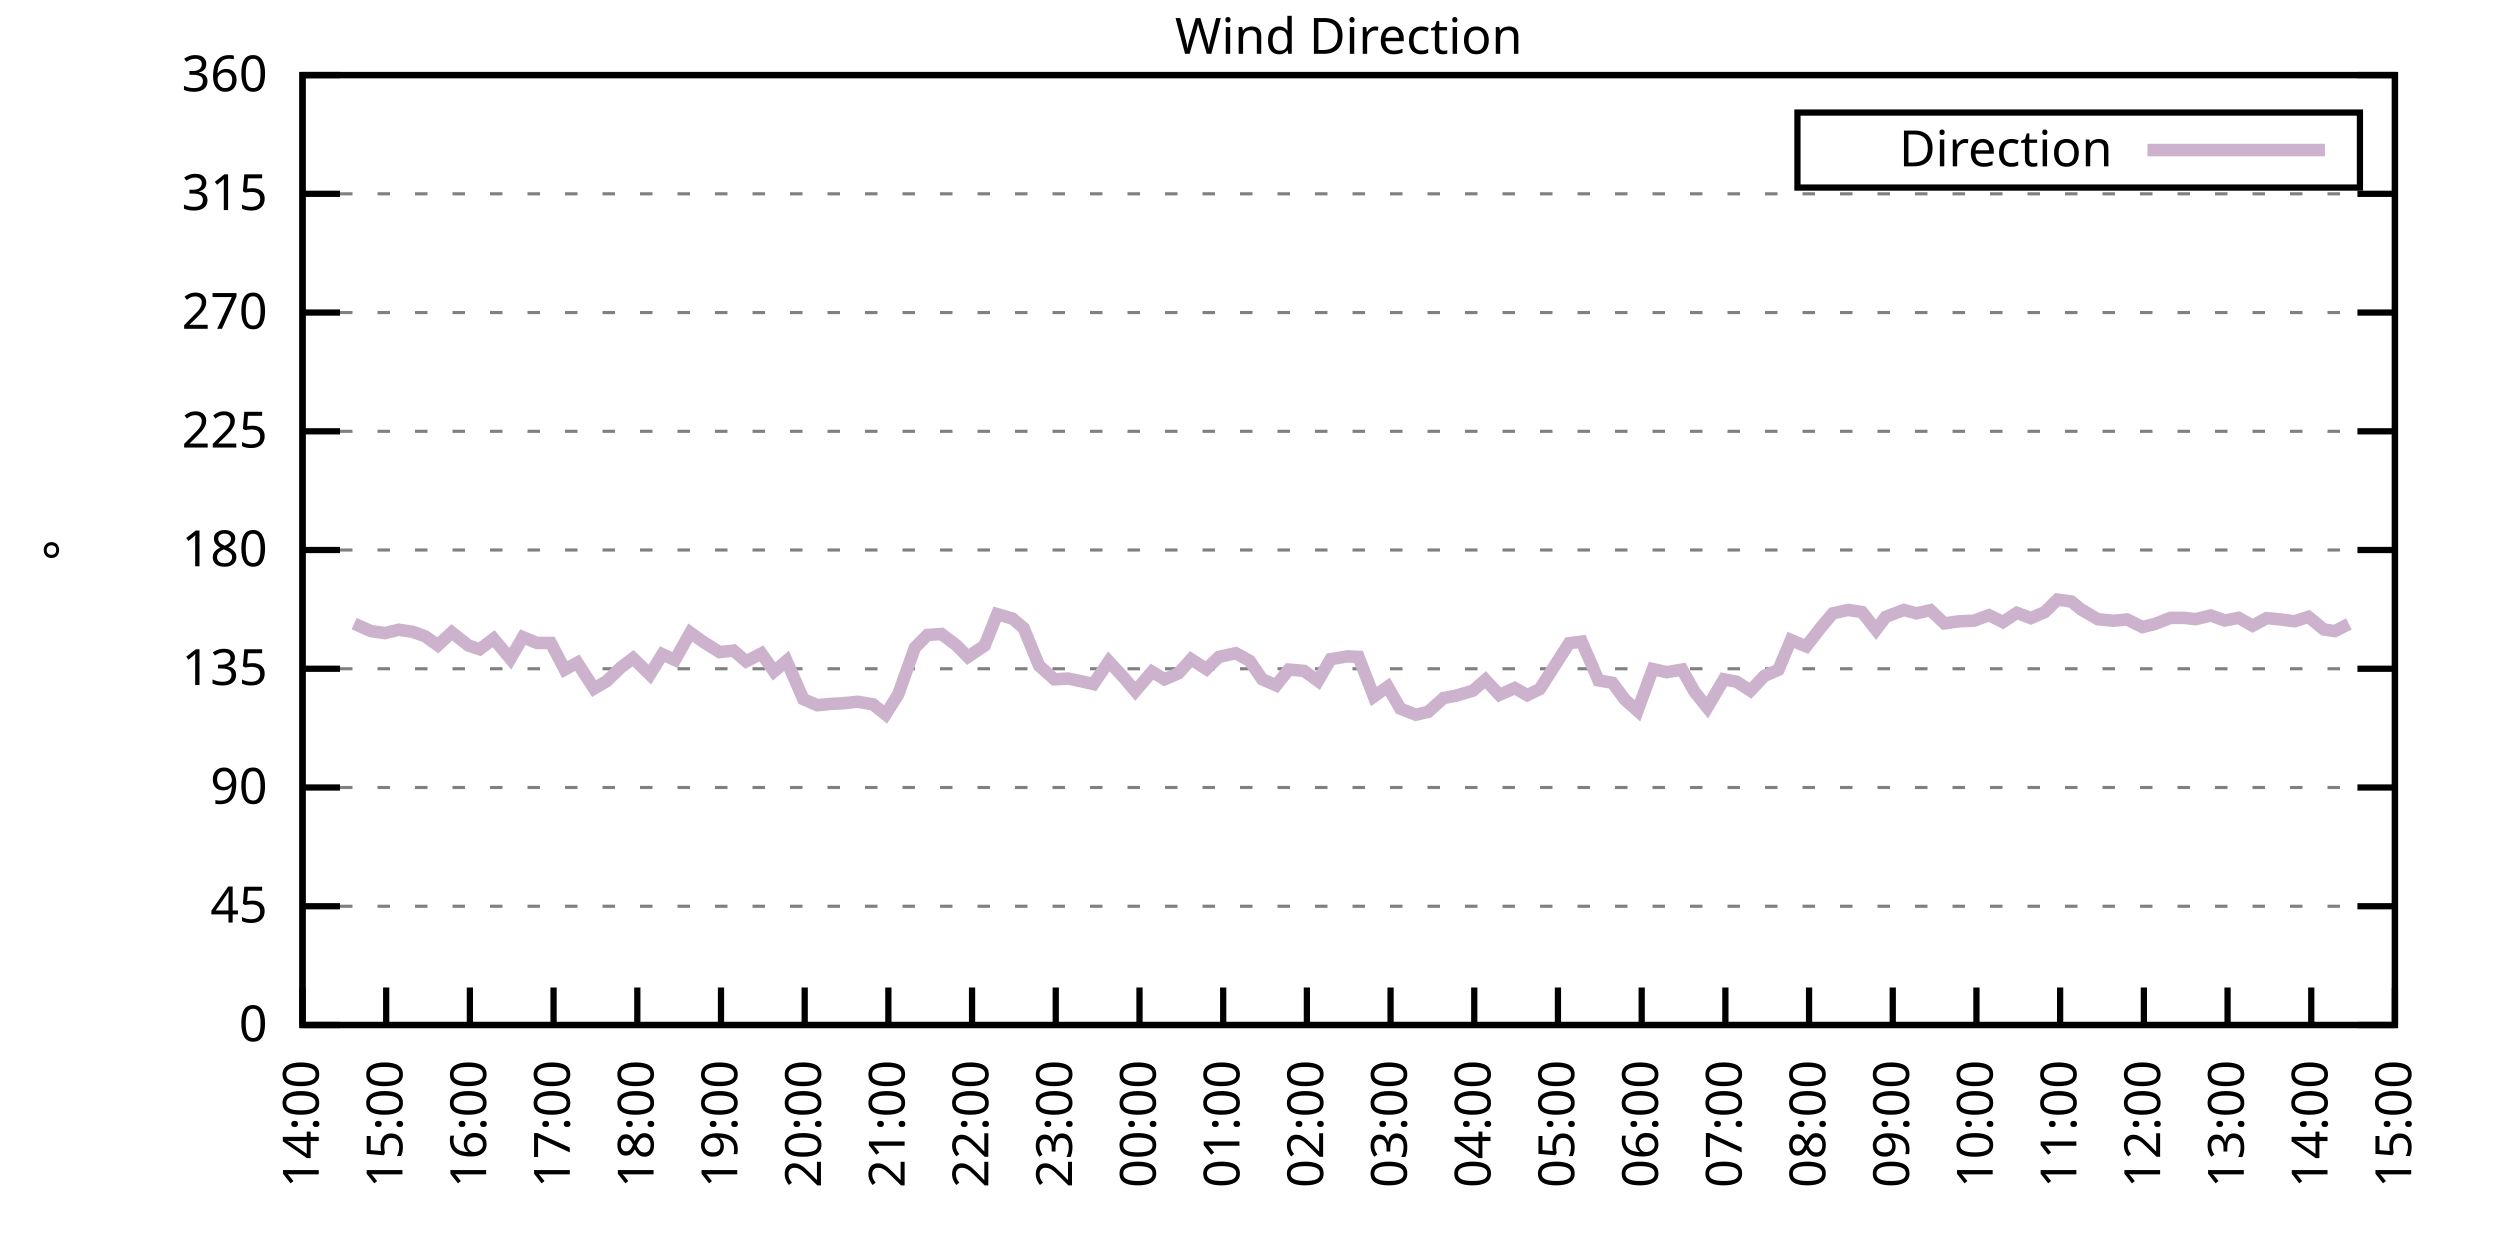
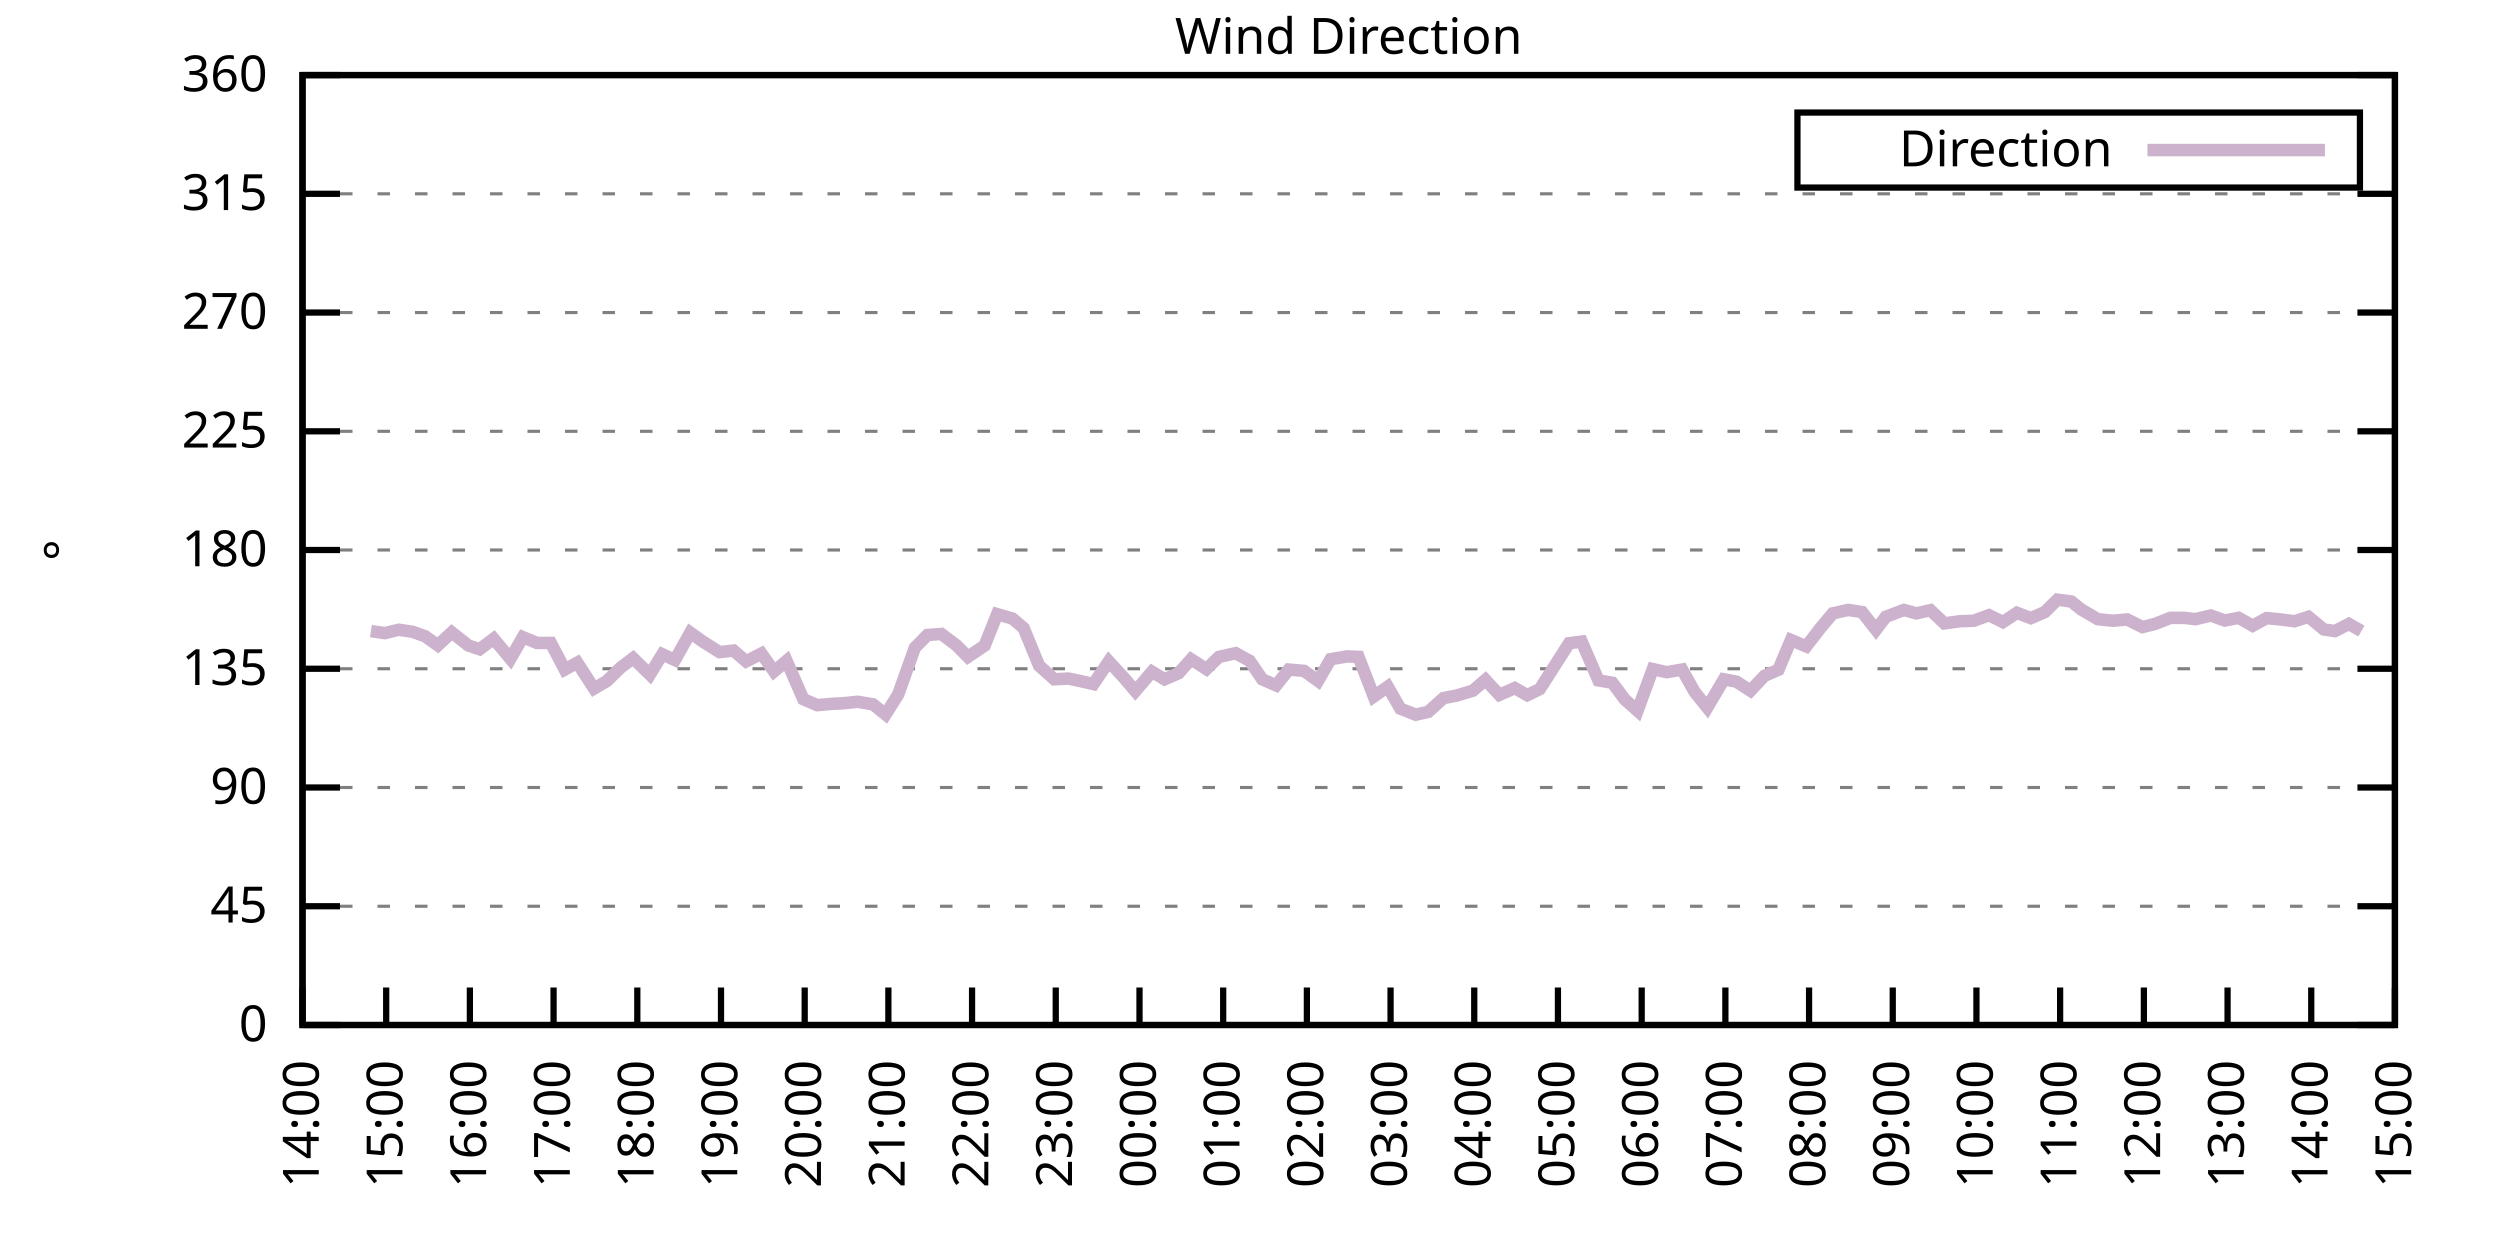
<svg xmlns="http://www.w3.org/2000/svg" xmlns:xlink="http://www.w3.org/1999/xlink" width="400" height="200" viewBox="0 0 400 200">
  <g id="gnuplot_canvas">
    <rect x="0" y="0" width="400" height="200" fill="none" />
    <defs>
      <circle id="gpDot" r="0.5" stroke-width="0.5" stroke="currentColor" />
      <path id="gpPt0" stroke-width="0.333" stroke="currentColor" d="M-1,0 h2 M0,-1 v2" />
      <path id="gpPt1" stroke-width="0.333" stroke="currentColor" d="M-1,-1 L1,1 M1,-1 L-1,1" />
      <path id="gpPt2" stroke-width="0.333" stroke="currentColor" d="M-1,0 L1,0 M0,-1 L0,1 M-1,-1 L1,1 M-1,1 L1,-1" />
      <rect id="gpPt3" stroke-width="0.333" stroke="currentColor" x="-1" y="-1" width="2" height="2" />
      <rect id="gpPt4" stroke-width="0.333" stroke="currentColor" fill="currentColor" x="-1" y="-1" width="2" height="2" />
      <circle id="gpPt5" stroke-width="0.333" stroke="currentColor" cx="0" cy="0" r="1" />
      <use xlink:href="#gpPt5" id="gpPt6" fill="currentColor" stroke="none" />
      <path id="gpPt7" stroke-width="0.333" stroke="currentColor" d="M0,-1.33 L-1.33,0.67 L1.33,0.67 z" />
      <use xlink:href="#gpPt7" id="gpPt8" fill="currentColor" stroke="none" />
      <use xlink:href="#gpPt7" id="gpPt9" stroke="currentColor" transform="rotate(180)" />
      <use xlink:href="#gpPt9" id="gpPt10" fill="currentColor" stroke="none" />
      <use xlink:href="#gpPt3" id="gpPt11" stroke="currentColor" transform="rotate(45)" />
      <use xlink:href="#gpPt11" id="gpPt12" fill="currentColor" stroke="none" />
      <path id="gpPt13" stroke-width="0.333" stroke="currentColor" d="M0,1.330 L1.265,0.411 L0.782,-1.067 L-0.782,-1.076 L-1.265,0.411 z" />
      <use xlink:href="#gpPt13" id="gpPt14" fill="currentColor" stroke="none" />
      <filter id="textbox" filterUnits="objectBoundingBox" x="0" y="0" height="1" width="1">
        <feFlood flood-color="white" flood-opacity="1" result="bgnd" />
        <feComposite in="SourceGraphic" in2="bgnd" operator="atop" />
      </filter>
      <filter id="greybox" filterUnits="objectBoundingBox" x="0" y="0" height="1" width="1">
        <feFlood flood-color="lightgrey" flood-opacity="1" result="grey" />
        <feComposite in="SourceGraphic" in2="grey" operator="atop" />
      </filter>
    </defs>
    <g fill="none" color="white" stroke="currentColor" stroke-width="1.00" stroke-linecap="butt" stroke-linejoin="miter">
</g>
    <g fill="none" color="black" stroke="currentColor" stroke-width="1.00" stroke-linecap="butt" stroke-linejoin="miter">
      <g stroke="none" shape-rendering="crispEdges">
        <polygon fill="rgb(255, 255, 255)" points="48.40,164.00 383.18,164.00 383.18,12.02 48.40,12.02 " />
      </g>
    </g>
    <g fill="none" color="black" stroke="currentColor" stroke-width="1.00" stroke-linecap="butt" stroke-linejoin="miter">
</g>
    <g fill="none" color="black" stroke="black" stroke-width="0.50" stroke-linecap="butt" stroke-linejoin="miter">
</g>
    <g fill="none" color="gray" stroke="currentColor" stroke-width="0.50" stroke-linecap="butt" stroke-linejoin="miter">
      <path stroke="gray" stroke-dasharray="2,4" class="gridline" d="M48.40,164.00 L383.19,164.00  " />
    </g>
    <g fill="none" color="gray" stroke="gray" stroke-width="1.00" stroke-linecap="butt" stroke-linejoin="miter">
</g>
    <g fill="none" color="black" stroke="currentColor" stroke-width="1.00" stroke-linecap="butt" stroke-linejoin="miter">
      <path stroke="black" d="M48.40,164.00 L54.40,164.00 M383.19,164.00 L377.19,164.00  " />
      <g transform="translate(42.80,166.60)" stroke="none" fill="black" font-family="Sans" font-size="8.00" text-anchor="end">
        <text>
          <tspan font-family="Sans"> 0</tspan>
        </text>
      </g>
    </g>
    <g fill="none" color="black" stroke="currentColor" stroke-width="1.00" stroke-linecap="butt" stroke-linejoin="miter">
</g>
    <g fill="none" color="black" stroke="black" stroke-width="0.50" stroke-linecap="butt" stroke-linejoin="miter">
</g>
    <g fill="none" color="gray" stroke="currentColor" stroke-width="0.50" stroke-linecap="butt" stroke-linejoin="miter">
      <path stroke="gray" stroke-dasharray="2,4" class="gridline" d="M48.40,145.00 L383.19,145.00  " />
    </g>
    <g fill="none" color="gray" stroke="gray" stroke-width="1.00" stroke-linecap="butt" stroke-linejoin="miter">
</g>
    <g fill="none" color="black" stroke="currentColor" stroke-width="1.00" stroke-linecap="butt" stroke-linejoin="miter">
      <path stroke="black" d="M48.40,145.00 L54.40,145.00 M383.19,145.00 L377.19,145.00  " />
      <g transform="translate(42.80,147.60)" stroke="none" fill="black" font-family="Sans" font-size="8.00" text-anchor="end">
        <text>
          <tspan font-family="Sans"> 45</tspan>
        </text>
      </g>
    </g>
    <g fill="none" color="black" stroke="currentColor" stroke-width="1.00" stroke-linecap="butt" stroke-linejoin="miter">
</g>
    <g fill="none" color="black" stroke="black" stroke-width="0.50" stroke-linecap="butt" stroke-linejoin="miter">
</g>
    <g fill="none" color="gray" stroke="currentColor" stroke-width="0.50" stroke-linecap="butt" stroke-linejoin="miter">
      <path stroke="gray" stroke-dasharray="2,4" class="gridline" d="M48.40,126.00 L383.19,126.00  " />
    </g>
    <g fill="none" color="gray" stroke="gray" stroke-width="1.00" stroke-linecap="butt" stroke-linejoin="miter">
</g>
    <g fill="none" color="black" stroke="currentColor" stroke-width="1.00" stroke-linecap="butt" stroke-linejoin="miter">
      <path stroke="black" d="M48.40,126.00 L54.40,126.00 M383.19,126.00 L377.19,126.00  " />
      <g transform="translate(42.80,128.60)" stroke="none" fill="black" font-family="Sans" font-size="8.00" text-anchor="end">
        <text>
          <tspan font-family="Sans"> 90</tspan>
        </text>
      </g>
    </g>
    <g fill="none" color="black" stroke="currentColor" stroke-width="1.00" stroke-linecap="butt" stroke-linejoin="miter">
</g>
    <g fill="none" color="black" stroke="black" stroke-width="0.50" stroke-linecap="butt" stroke-linejoin="miter">
</g>
    <g fill="none" color="gray" stroke="currentColor" stroke-width="0.50" stroke-linecap="butt" stroke-linejoin="miter">
      <path stroke="gray" stroke-dasharray="2,4" class="gridline" d="M48.40,107.00 L383.19,107.00  " />
    </g>
    <g fill="none" color="gray" stroke="gray" stroke-width="1.00" stroke-linecap="butt" stroke-linejoin="miter">
</g>
    <g fill="none" color="black" stroke="currentColor" stroke-width="1.00" stroke-linecap="butt" stroke-linejoin="miter">
      <path stroke="black" d="M48.40,107.00 L54.40,107.00 M383.19,107.00 L377.19,107.00  " />
      <g transform="translate(42.80,109.60)" stroke="none" fill="black" font-family="Sans" font-size="8.00" text-anchor="end">
        <text>
          <tspan font-family="Sans"> 135</tspan>
        </text>
      </g>
    </g>
    <g fill="none" color="black" stroke="currentColor" stroke-width="1.00" stroke-linecap="butt" stroke-linejoin="miter">
</g>
    <g fill="none" color="black" stroke="black" stroke-width="0.50" stroke-linecap="butt" stroke-linejoin="miter">
</g>
    <g fill="none" color="gray" stroke="currentColor" stroke-width="0.50" stroke-linecap="butt" stroke-linejoin="miter">
      <path stroke="gray" stroke-dasharray="2,4" class="gridline" d="M48.40,88.00 L383.19,88.00  " />
    </g>
    <g fill="none" color="gray" stroke="gray" stroke-width="1.00" stroke-linecap="butt" stroke-linejoin="miter">
</g>
    <g fill="none" color="black" stroke="currentColor" stroke-width="1.00" stroke-linecap="butt" stroke-linejoin="miter">
      <path stroke="black" d="M48.40,88.00 L54.40,88.00 M383.19,88.00 L377.19,88.00  " />
      <g transform="translate(42.80,90.60)" stroke="none" fill="black" font-family="Sans" font-size="8.00" text-anchor="end">
        <text>
          <tspan font-family="Sans"> 180</tspan>
        </text>
      </g>
    </g>
    <g fill="none" color="black" stroke="currentColor" stroke-width="1.00" stroke-linecap="butt" stroke-linejoin="miter">
</g>
    <g fill="none" color="black" stroke="black" stroke-width="0.50" stroke-linecap="butt" stroke-linejoin="miter">
</g>
    <g fill="none" color="gray" stroke="currentColor" stroke-width="0.50" stroke-linecap="butt" stroke-linejoin="miter">
      <path stroke="gray" stroke-dasharray="2,4" class="gridline" d="M48.40,69.01 L383.19,69.01  " />
    </g>
    <g fill="none" color="gray" stroke="gray" stroke-width="1.00" stroke-linecap="butt" stroke-linejoin="miter">
</g>
    <g fill="none" color="black" stroke="currentColor" stroke-width="1.00" stroke-linecap="butt" stroke-linejoin="miter">
      <path stroke="black" d="M48.40,69.01 L54.40,69.01 M383.19,69.01 L377.19,69.01  " />
      <g transform="translate(42.80,71.61)" stroke="none" fill="black" font-family="Sans" font-size="8.00" text-anchor="end">
        <text>
          <tspan font-family="Sans"> 225</tspan>
        </text>
      </g>
    </g>
    <g fill="none" color="black" stroke="currentColor" stroke-width="1.00" stroke-linecap="butt" stroke-linejoin="miter">
</g>
    <g fill="none" color="black" stroke="black" stroke-width="0.50" stroke-linecap="butt" stroke-linejoin="miter">
</g>
    <g fill="none" color="gray" stroke="currentColor" stroke-width="0.50" stroke-linecap="butt" stroke-linejoin="miter">
      <path stroke="gray" stroke-dasharray="2,4" class="gridline" d="M48.40,50.01 L383.19,50.01  " />
    </g>
    <g fill="none" color="gray" stroke="gray" stroke-width="1.00" stroke-linecap="butt" stroke-linejoin="miter">
</g>
    <g fill="none" color="black" stroke="currentColor" stroke-width="1.00" stroke-linecap="butt" stroke-linejoin="miter">
      <path stroke="black" d="M48.40,50.01 L54.40,50.01 M383.19,50.01 L377.19,50.01  " />
      <g transform="translate(42.80,52.61)" stroke="none" fill="black" font-family="Sans" font-size="8.00" text-anchor="end">
        <text>
          <tspan font-family="Sans"> 270</tspan>
        </text>
      </g>
    </g>
    <g fill="none" color="black" stroke="currentColor" stroke-width="1.00" stroke-linecap="butt" stroke-linejoin="miter">
</g>
    <g fill="none" color="black" stroke="black" stroke-width="0.50" stroke-linecap="butt" stroke-linejoin="miter">
</g>
    <g fill="none" color="gray" stroke="currentColor" stroke-width="0.50" stroke-linecap="butt" stroke-linejoin="miter">
      <path stroke="gray" stroke-dasharray="2,4" class="gridline" d="M48.40,31.01 L383.19,31.01  " />
    </g>
    <g fill="none" color="gray" stroke="gray" stroke-width="1.00" stroke-linecap="butt" stroke-linejoin="miter">
</g>
    <g fill="none" color="black" stroke="currentColor" stroke-width="1.00" stroke-linecap="butt" stroke-linejoin="miter">
      <path stroke="black" d="M48.40,31.01 L54.40,31.01 M383.19,31.01 L377.19,31.01  " />
      <g transform="translate(42.80,33.61)" stroke="none" fill="black" font-family="Sans" font-size="8.00" text-anchor="end">
        <text>
          <tspan font-family="Sans"> 315</tspan>
        </text>
      </g>
    </g>
    <g fill="none" color="black" stroke="currentColor" stroke-width="1.00" stroke-linecap="butt" stroke-linejoin="miter">
</g>
    <g fill="none" color="black" stroke="black" stroke-width="0.50" stroke-linecap="butt" stroke-linejoin="miter">
</g>
    <g fill="none" color="gray" stroke="currentColor" stroke-width="0.50" stroke-linecap="butt" stroke-linejoin="miter">
      <path stroke="gray" stroke-dasharray="2,4" class="gridline" d="M48.40,12.01 L383.19,12.01  " />
    </g>
    <g fill="none" color="gray" stroke="gray" stroke-width="1.00" stroke-linecap="butt" stroke-linejoin="miter">
</g>
    <g fill="none" color="black" stroke="currentColor" stroke-width="1.00" stroke-linecap="butt" stroke-linejoin="miter">
      <path stroke="black" d="M48.40,12.01 L54.40,12.01 M383.19,12.01 L377.19,12.01  " />
      <g transform="translate(42.80,14.61)" stroke="none" fill="black" font-family="Sans" font-size="8.00" text-anchor="end">
        <text>
          <tspan font-family="Sans"> 360</tspan>
        </text>
      </g>
    </g>
    <g fill="none" color="black" stroke="currentColor" stroke-width="1.00" stroke-linecap="butt" stroke-linejoin="miter">
      <path stroke="black" d="M48.40,164.00 L48.40,158.00  " />
      <g transform="translate(51.00,169.60) rotate(270.00)" stroke="none" fill="black" font-family="Sans" font-size="8.00" text-anchor="end">
        <text>
          <tspan font-family="Sans">14:00</tspan>
        </text>
      </g>
    </g>
    <g fill="none" color="black" stroke="currentColor" stroke-width="1.00" stroke-linecap="butt" stroke-linejoin="miter">
      <path stroke="black" d="M61.79,164.00 L61.79,158.00  " />
      <g transform="translate(64.39,169.60) rotate(270.00)" stroke="none" fill="black" font-family="Sans" font-size="8.00" text-anchor="end">
        <text>
          <tspan font-family="Sans">15:00</tspan>
        </text>
      </g>
    </g>
    <g fill="none" color="black" stroke="currentColor" stroke-width="1.00" stroke-linecap="butt" stroke-linejoin="miter">
      <path stroke="black" d="M75.18,164.00 L75.18,158.00  " />
      <g transform="translate(77.78,169.60) rotate(270.00)" stroke="none" fill="black" font-family="Sans" font-size="8.00" text-anchor="end">
        <text>
          <tspan font-family="Sans">16:00</tspan>
        </text>
      </g>
    </g>
    <g fill="none" color="black" stroke="currentColor" stroke-width="1.00" stroke-linecap="butt" stroke-linejoin="miter">
      <path stroke="black" d="M88.57,164.00 L88.57,158.00  " />
      <g transform="translate(91.17,169.60) rotate(270.00)" stroke="none" fill="black" font-family="Sans" font-size="8.00" text-anchor="end">
        <text>
          <tspan font-family="Sans">17:00</tspan>
        </text>
      </g>
    </g>
    <g fill="none" color="black" stroke="currentColor" stroke-width="1.00" stroke-linecap="butt" stroke-linejoin="miter">
      <path stroke="black" d="M101.97,164.00 L101.97,158.00  " />
      <g transform="translate(104.57,169.60) rotate(270.00)" stroke="none" fill="black" font-family="Sans" font-size="8.00" text-anchor="end">
        <text>
          <tspan font-family="Sans">18:00</tspan>
        </text>
      </g>
    </g>
    <g fill="none" color="black" stroke="currentColor" stroke-width="1.00" stroke-linecap="butt" stroke-linejoin="miter">
      <path stroke="black" d="M115.36,164.00 L115.36,158.00  " />
      <g transform="translate(117.96,169.60) rotate(270.00)" stroke="none" fill="black" font-family="Sans" font-size="8.00" text-anchor="end">
        <text>
          <tspan font-family="Sans">19:00</tspan>
        </text>
      </g>
    </g>
    <g fill="none" color="black" stroke="currentColor" stroke-width="1.00" stroke-linecap="butt" stroke-linejoin="miter">
      <path stroke="black" d="M128.75,164.00 L128.75,158.00  " />
      <g transform="translate(131.35,169.60) rotate(270.00)" stroke="none" fill="black" font-family="Sans" font-size="8.00" text-anchor="end">
        <text>
          <tspan font-family="Sans">20:00</tspan>
        </text>
      </g>
    </g>
    <g fill="none" color="black" stroke="currentColor" stroke-width="1.00" stroke-linecap="butt" stroke-linejoin="miter">
      <path stroke="black" d="M142.14,164.00 L142.14,158.00  " />
      <g transform="translate(144.74,169.60) rotate(270.00)" stroke="none" fill="black" font-family="Sans" font-size="8.00" text-anchor="end">
        <text>
          <tspan font-family="Sans">21:00</tspan>
        </text>
      </g>
    </g>
    <g fill="none" color="black" stroke="currentColor" stroke-width="1.00" stroke-linecap="butt" stroke-linejoin="miter">
      <path stroke="black" d="M155.53,164.00 L155.53,158.00  " />
      <g transform="translate(158.13,169.60) rotate(270.00)" stroke="none" fill="black" font-family="Sans" font-size="8.00" text-anchor="end">
        <text>
          <tspan font-family="Sans">22:00</tspan>
        </text>
      </g>
    </g>
    <g fill="none" color="black" stroke="currentColor" stroke-width="1.00" stroke-linecap="butt" stroke-linejoin="miter">
      <path stroke="black" d="M168.92,164.00 L168.92,158.00  " />
      <g transform="translate(171.52,169.60) rotate(270.00)" stroke="none" fill="black" font-family="Sans" font-size="8.00" text-anchor="end">
        <text>
          <tspan font-family="Sans">23:00</tspan>
        </text>
      </g>
    </g>
    <g fill="none" color="black" stroke="currentColor" stroke-width="1.00" stroke-linecap="butt" stroke-linejoin="miter">
      <path stroke="black" d="M182.32,164.00 L182.32,158.00  " />
      <g transform="translate(184.92,169.60) rotate(270.00)" stroke="none" fill="black" font-family="Sans" font-size="8.00" text-anchor="end">
        <text>
          <tspan font-family="Sans">00:00</tspan>
        </text>
      </g>
    </g>
    <g fill="none" color="black" stroke="currentColor" stroke-width="1.00" stroke-linecap="butt" stroke-linejoin="miter">
      <path stroke="black" d="M195.71,164.00 L195.71,158.00  " />
      <g transform="translate(198.31,169.60) rotate(270.00)" stroke="none" fill="black" font-family="Sans" font-size="8.00" text-anchor="end">
        <text>
          <tspan font-family="Sans">01:00</tspan>
        </text>
      </g>
    </g>
    <g fill="none" color="black" stroke="currentColor" stroke-width="1.00" stroke-linecap="butt" stroke-linejoin="miter">
      <path stroke="black" d="M209.10,164.00 L209.10,158.00  " />
      <g transform="translate(211.70,169.60) rotate(270.00)" stroke="none" fill="black" font-family="Sans" font-size="8.00" text-anchor="end">
        <text>
          <tspan font-family="Sans">02:00</tspan>
        </text>
      </g>
    </g>
    <g fill="none" color="black" stroke="currentColor" stroke-width="1.00" stroke-linecap="butt" stroke-linejoin="miter">
      <path stroke="black" d="M222.49,164.00 L222.49,158.00  " />
      <g transform="translate(225.09,169.60) rotate(270.00)" stroke="none" fill="black" font-family="Sans" font-size="8.00" text-anchor="end">
        <text>
          <tspan font-family="Sans">03:00</tspan>
        </text>
      </g>
    </g>
    <g fill="none" color="black" stroke="currentColor" stroke-width="1.00" stroke-linecap="butt" stroke-linejoin="miter">
      <path stroke="black" d="M235.88,164.00 L235.88,158.00  " />
      <g transform="translate(238.48,169.60) rotate(270.00)" stroke="none" fill="black" font-family="Sans" font-size="8.00" text-anchor="end">
        <text>
          <tspan font-family="Sans">04:00</tspan>
        </text>
      </g>
    </g>
    <g fill="none" color="black" stroke="currentColor" stroke-width="1.00" stroke-linecap="butt" stroke-linejoin="miter">
      <path stroke="black" d="M249.27,164.00 L249.27,158.00  " />
      <g transform="translate(251.87,169.60) rotate(270.00)" stroke="none" fill="black" font-family="Sans" font-size="8.00" text-anchor="end">
        <text>
          <tspan font-family="Sans">05:00</tspan>
        </text>
      </g>
    </g>
    <g fill="none" color="black" stroke="currentColor" stroke-width="1.00" stroke-linecap="butt" stroke-linejoin="miter">
      <path stroke="black" d="M262.67,164.00 L262.67,158.00  " />
      <g transform="translate(265.27,169.60) rotate(270.00)" stroke="none" fill="black" font-family="Sans" font-size="8.00" text-anchor="end">
        <text>
          <tspan font-family="Sans">06:00</tspan>
        </text>
      </g>
    </g>
    <g fill="none" color="black" stroke="currentColor" stroke-width="1.00" stroke-linecap="butt" stroke-linejoin="miter">
      <path stroke="black" d="M276.06,164.00 L276.06,158.00  " />
      <g transform="translate(278.66,169.60) rotate(270.00)" stroke="none" fill="black" font-family="Sans" font-size="8.00" text-anchor="end">
        <text>
          <tspan font-family="Sans">07:00</tspan>
        </text>
      </g>
    </g>
    <g fill="none" color="black" stroke="currentColor" stroke-width="1.00" stroke-linecap="butt" stroke-linejoin="miter">
      <path stroke="black" d="M289.45,164.00 L289.45,158.00  " />
      <g transform="translate(292.05,169.60) rotate(270.00)" stroke="none" fill="black" font-family="Sans" font-size="8.00" text-anchor="end">
        <text>
          <tspan font-family="Sans">08:00</tspan>
        </text>
      </g>
    </g>
    <g fill="none" color="black" stroke="currentColor" stroke-width="1.00" stroke-linecap="butt" stroke-linejoin="miter">
      <path stroke="black" d="M302.84,164.00 L302.84,158.00  " />
      <g transform="translate(305.44,169.60) rotate(270.00)" stroke="none" fill="black" font-family="Sans" font-size="8.00" text-anchor="end">
        <text>
          <tspan font-family="Sans">09:00</tspan>
        </text>
      </g>
    </g>
    <g fill="none" color="black" stroke="currentColor" stroke-width="1.00" stroke-linecap="butt" stroke-linejoin="miter">
      <path stroke="black" d="M316.23,164.00 L316.23,158.00  " />
      <g transform="translate(318.83,169.60) rotate(270.00)" stroke="none" fill="black" font-family="Sans" font-size="8.00" text-anchor="end">
        <text>
          <tspan font-family="Sans">10:00</tspan>
        </text>
      </g>
    </g>
    <g fill="none" color="black" stroke="currentColor" stroke-width="1.00" stroke-linecap="butt" stroke-linejoin="miter">
      <path stroke="black" d="M329.62,164.00 L329.62,158.00  " />
      <g transform="translate(332.22,169.60) rotate(270.00)" stroke="none" fill="black" font-family="Sans" font-size="8.00" text-anchor="end">
        <text>
          <tspan font-family="Sans">11:00</tspan>
        </text>
      </g>
    </g>
    <g fill="none" color="black" stroke="currentColor" stroke-width="1.00" stroke-linecap="butt" stroke-linejoin="miter">
      <path stroke="black" d="M343.02,164.00 L343.02,158.00  " />
      <g transform="translate(345.62,169.60) rotate(270.00)" stroke="none" fill="black" font-family="Sans" font-size="8.00" text-anchor="end">
        <text>
          <tspan font-family="Sans">12:00</tspan>
        </text>
      </g>
    </g>
    <g fill="none" color="black" stroke="currentColor" stroke-width="1.00" stroke-linecap="butt" stroke-linejoin="miter">
      <path stroke="black" d="M356.41,164.00 L356.41,158.00  " />
      <g transform="translate(359.01,169.60) rotate(270.00)" stroke="none" fill="black" font-family="Sans" font-size="8.00" text-anchor="end">
        <text>
          <tspan font-family="Sans">13:00</tspan>
        </text>
      </g>
    </g>
    <g fill="none" color="black" stroke="currentColor" stroke-width="1.00" stroke-linecap="butt" stroke-linejoin="miter">
      <path stroke="black" d="M369.80,164.00 L369.80,158.00  " />
      <g transform="translate(372.40,169.60) rotate(270.00)" stroke="none" fill="black" font-family="Sans" font-size="8.00" text-anchor="end">
        <text>
          <tspan font-family="Sans">14:00</tspan>
        </text>
      </g>
    </g>
    <g fill="none" color="black" stroke="currentColor" stroke-width="1.00" stroke-linecap="butt" stroke-linejoin="miter">
      <path stroke="black" d="M383.19,164.00 L383.19,158.00  " />
      <g transform="translate(385.79,169.60) rotate(270.00)" stroke="none" fill="black" font-family="Sans" font-size="8.00" text-anchor="end">
        <text>
          <tspan font-family="Sans">15:00</tspan>
        </text>
      </g>
    </g>
    <g fill="none" color="black" stroke="currentColor" stroke-width="1.00" stroke-linecap="butt" stroke-linejoin="miter">
</g>
    <g fill="none" color="black" stroke="currentColor" stroke-width="1.00" stroke-linecap="butt" stroke-linejoin="miter">
      <path stroke="black" d="M48.40,12.01 L48.40,164.00 L383.19,164.00 L383.19,12.01 L48.40,12.01 Z  " />
    </g>
    <g fill="none" color="black" stroke="currentColor" stroke-width="1.00" stroke-linecap="butt" stroke-linejoin="miter">
</g>
    <g fill="none" color="black" stroke="currentColor" stroke-width="1.00" stroke-linecap="butt" stroke-linejoin="miter">
      <path stroke="black" d="M287.59,30.01 L287.59,18.01 L377.59,18.01 L377.59,30.01 L287.59,30.01 Z  " />
    </g>
    <g id="Wind_direction_plot_1">
      <g fill="none" color="white" stroke="black" stroke-width="2.00" stroke-linecap="butt" stroke-linejoin="miter">
</g>
      <g fill="none" color="black" stroke="currentColor" stroke-width="2.00" stroke-linecap="butt" stroke-linejoin="miter">
        <g transform="translate(337.99,26.61)" stroke="none" fill="black" font-family="Sans" font-size="8.00" text-anchor="end">
          <text>
            <tspan font-family="Sans">Direction</tspan>
          </text>
        </g>
      </g>
      <g fill="none" color="black" stroke="currentColor" stroke-width="2.00" stroke-linecap="butt" stroke-linejoin="miter">
-         <path stroke="rgb(204, 178, 204)" d="M343.59,24.01 L371.99,24.01 M56.66,99.78 L59.34,100.97 L61.57,101.30 L63.80,100.76 L66.03,101.09 L68.04,101.81   L70.05,103.25 L72.28,101.18 L74.96,103.29 L76.75,103.88 L78.98,102.19 L81.66,105.40 L83.66,101.94 L85.90,102.87   L88.13,102.87 L90.36,107.13 L92.37,106.03 L95.05,110.17 L97.06,108.99 L99.29,106.83 L101.30,105.31 L103.98,107.93   L105.98,104.68 L107.99,105.61 L110.45,101.22 L112.46,102.66 L115.13,104.34 L117.37,104.09 L119.38,105.82 L121.83,104.56   L123.84,107.43 L125.85,105.74 L128.53,111.86 L130.76,112.83 L132.99,112.62 L134.78,112.53 L137.23,112.28 L139.69,112.70   L141.69,114.31 L143.70,111.14 L146.38,103.63 L148.39,101.60 L150.62,101.43 L153.08,103.29 L154.86,105.10 L157.54,103.29   L159.55,98.26 L162.01,98.98 L163.79,100.50 L166.25,106.50 L168.70,108.69 L170.93,108.57 L172.94,108.99 L174.95,109.45   L177.41,105.82 L179.86,108.48 L181.65,110.59 L184.32,107.47 L186.33,108.69 L188.57,107.72 L190.57,105.48 L193.03,107.05   L195.04,105.10 L197.72,104.51 L199.95,105.74 L201.96,108.69 L204.19,109.66 L206.20,107.13 L208.65,107.34 L210.88,108.95   L212.89,105.48 L215.57,105.02 L217.36,105.10 L219.81,111.44 L222.04,109.87 L224.05,113.38 L226.51,114.35 L228.52,113.89   L230.97,111.69 L232.98,111.31 L235.66,110.51 L237.67,108.78 L239.90,111.18 L242.36,110.09 L244.36,111.23 L246.37,110.25   L251.06,102.91 L253.07,102.66 L255.75,108.86 L257.98,109.24 L259.99,111.94 L262.00,113.72 L264.45,107.05 L266.68,107.55   L269.14,107.13 L271.15,110.72 L273.16,113.21 L275.83,108.69 L277.84,109.07 L280.07,110.51 L282.31,108.14 L284.54,107.17   L286.55,102.40 L289.00,103.42 L291.23,100.54 L293.24,98.14 L295.70,97.59 L297.93,97.93 L300.16,100.76 L301.72,98.69   L304.63,97.59 L306.63,98.14 L308.87,97.63 L311.10,99.74 L313.55,99.40 L315.79,99.32 L318.24,98.43 L320.47,99.53   L322.70,98.05 L324.94,98.90 L327.17,97.93 L329.18,95.94 L331.41,96.24 L332.97,97.50 L335.65,99.07 L338.10,99.32   L340.34,99.11 L342.79,100.33 L344.80,99.83 L347.26,98.86 L349.49,98.86 L351.27,99.07 L353.73,98.48 L355.96,99.28   L358.19,98.86 L360.42,100.12 L362.66,98.90 L364.89,99.11 L367.12,99.40 L369.35,98.69 L371.81,100.71 L373.59,100.97   L375.82,99.83  " />
+         <path stroke="rgb(204, 178, 204)" d="M343.59,24.01 L371.99,24.01 M59.34,100.97 L61.57,101.30 L63.80,100.76 L66.03,101.09 L68.04,101.81 L70.05,103.25   L72.28,101.18 L74.96,103.29 L76.75,103.88 L78.98,102.19 L81.66,105.40 L83.66,101.94 L85.90,102.87 L88.13,102.87   L90.36,107.13 L92.37,106.03 L95.05,110.17 L97.06,108.99 L99.29,106.83 L101.30,105.31 L103.98,107.93 L105.98,104.68   L107.99,105.61 L110.45,101.22 L112.46,102.66 L115.13,104.34 L117.37,104.09 L119.38,105.82 L121.83,104.56 L123.84,107.43   L125.85,105.74 L128.53,111.86 L130.76,112.83 L132.99,112.62 L134.78,112.53 L137.23,112.28 L139.69,112.70 L141.69,114.31   L143.70,111.14 L146.38,103.63 L148.39,101.60 L150.62,101.43 L153.08,103.29 L154.86,105.10 L157.54,103.29 L159.55,98.26   L162.01,98.98 L163.79,100.50 L166.25,106.50 L168.70,108.69 L170.93,108.57 L172.94,108.99 L174.95,109.45 L177.41,105.82   L179.86,108.48 L181.65,110.59 L184.32,107.47 L186.33,108.69 L188.57,107.72 L190.57,105.48 L193.03,107.05 L195.04,105.10   L197.72,104.51 L199.95,105.74 L201.96,108.69 L204.19,109.66 L206.20,107.13 L208.65,107.34 L210.88,108.95 L212.89,105.48   L215.57,105.02 L217.36,105.10 L219.81,111.44 L222.04,109.87 L224.05,113.38 L226.51,114.35 L228.52,113.89 L230.97,111.69   L232.98,111.31 L235.66,110.51 L237.67,108.78 L239.90,111.18 L242.36,110.09 L244.36,111.23 L246.37,110.25 L251.06,102.91   L253.07,102.66 L255.75,108.86 L257.98,109.24 L259.99,111.94 L262.00,113.72 L264.45,107.05 L266.68,107.55 L269.14,107.13   L271.15,110.72 L273.16,113.21 L275.83,108.69 L277.84,109.07 L280.07,110.51 L282.31,108.14 L284.54,107.17 L286.55,102.40   L289.00,103.42 L291.23,100.54 L293.24,98.14 L295.70,97.59 L297.93,97.93 L300.16,100.76 L301.72,98.69 L304.63,97.59   L306.63,98.14 L308.87,97.63 L311.10,99.74 L313.55,99.40 L315.79,99.32 L318.24,98.43 L320.47,99.53 L322.70,98.05   L324.94,98.90 L327.17,97.93 L329.18,95.94 L331.41,96.24 L332.97,97.50 L335.65,99.07 L338.10,99.32 L340.34,99.11   L342.79,100.33 L344.80,99.83 L347.26,98.86 L349.49,98.86 L351.27,99.07 L353.73,98.48 L355.96,99.28 L358.19,98.86   L360.42,100.12 L362.66,98.90 L364.89,99.11 L367.12,99.40 L369.35,98.69 L371.81,100.71 L373.59,100.97 L375.82,99.83   L377.83,100.97  " />
      </g>
    </g>
    <g fill="none" color="black" stroke="currentColor" stroke-width="2.00" stroke-linecap="butt" stroke-linejoin="miter">
</g>
    <g fill="none" color="black" stroke="black" stroke-width="1.00" stroke-linecap="butt" stroke-linejoin="miter">
</g>
    <g fill="none" color="black" stroke="currentColor" stroke-width="1.00" stroke-linecap="butt" stroke-linejoin="miter">
      <path stroke="black" d="M48.40,12.01 L48.40,164.00 L383.19,164.00 L383.19,12.01 L48.40,12.01 Z  " />
      <g transform="translate(12.80,88.01) rotate(270.00)" stroke="none" fill="black" font-family="Sans" font-size="8.00" text-anchor="middle">
        <text>
          <tspan font-family="Sans">°</tspan>
        </text>
      </g>
    </g>
    <g fill="none" color="black" stroke="currentColor" stroke-width="1.00" stroke-linecap="butt" stroke-linejoin="miter">
</g>
    <g fill="none" color="black" stroke="currentColor" stroke-width="1.00" stroke-linecap="butt" stroke-linejoin="miter">
      <g transform="translate(215.79,8.61)" stroke="none" fill="black" font-family="Sans" font-size="8.00" text-anchor="middle">
        <text>
          <tspan font-family="Sans">Wind Direction</tspan>
        </text>
      </g>
    </g>
    <g fill="none" color="black" stroke="currentColor" stroke-width="1.00" stroke-linecap="butt" stroke-linejoin="miter">
</g>
  </g>
</svg>
